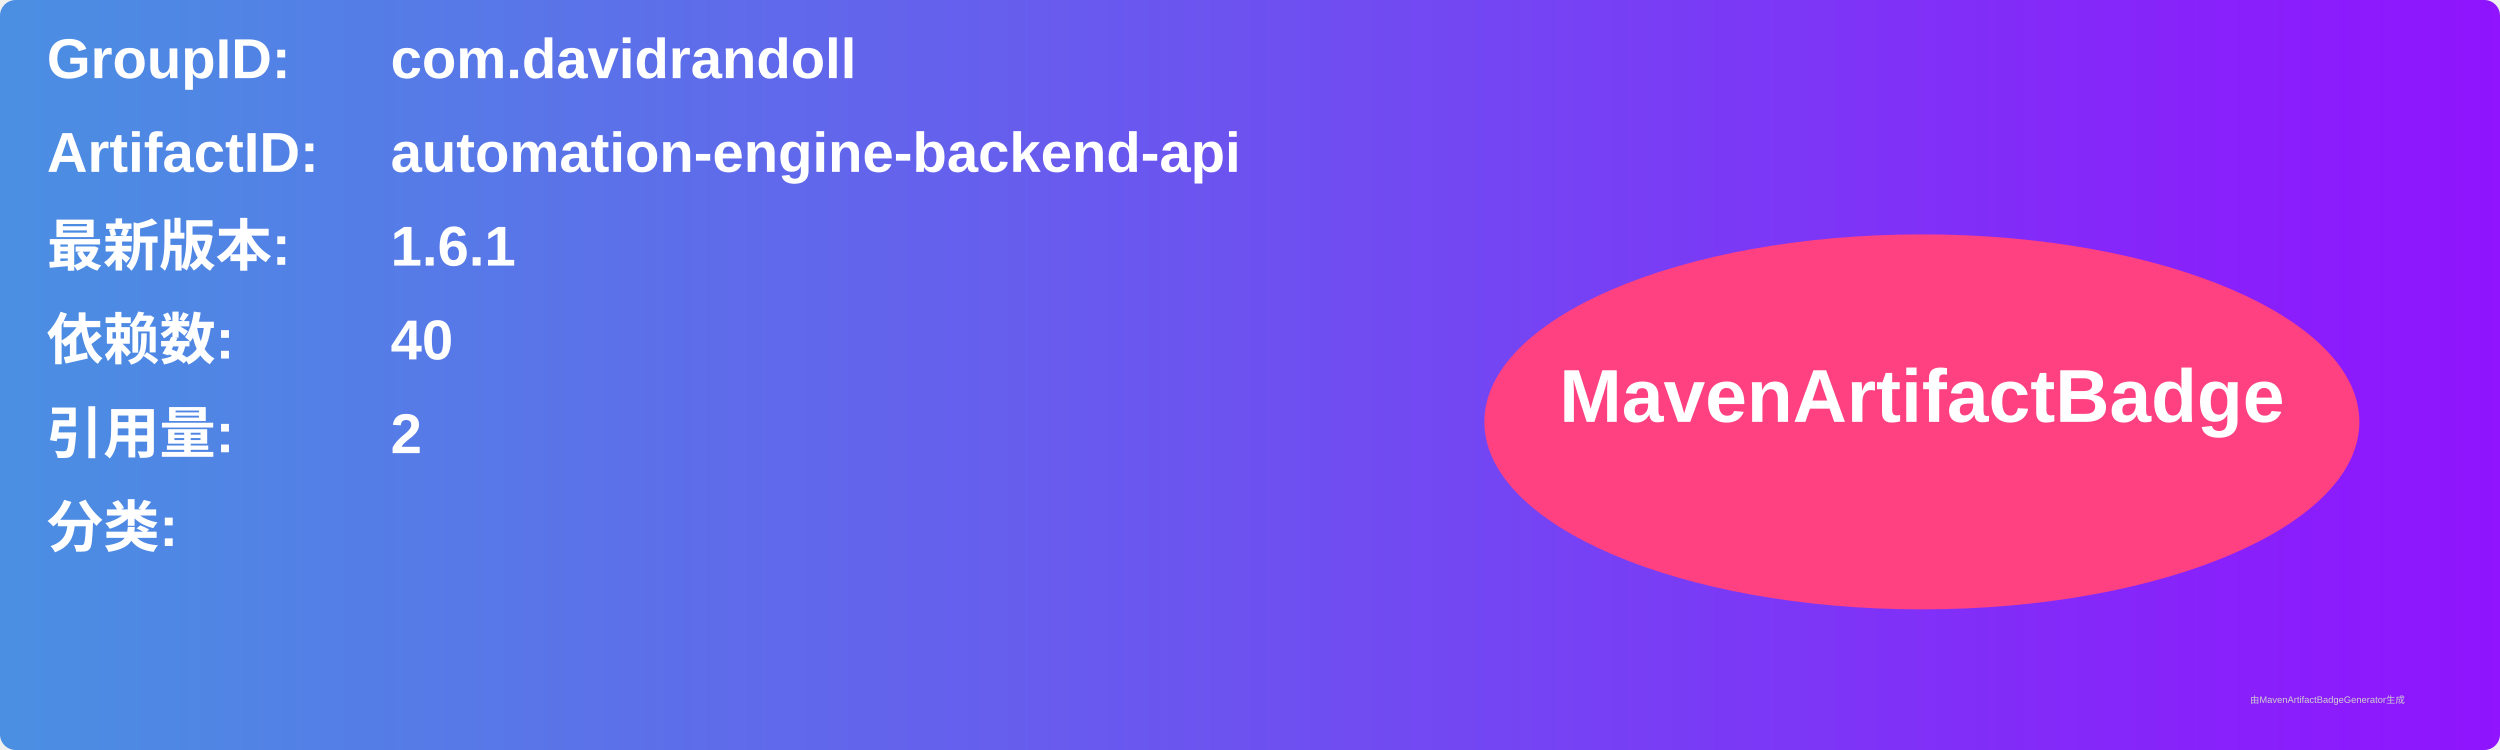
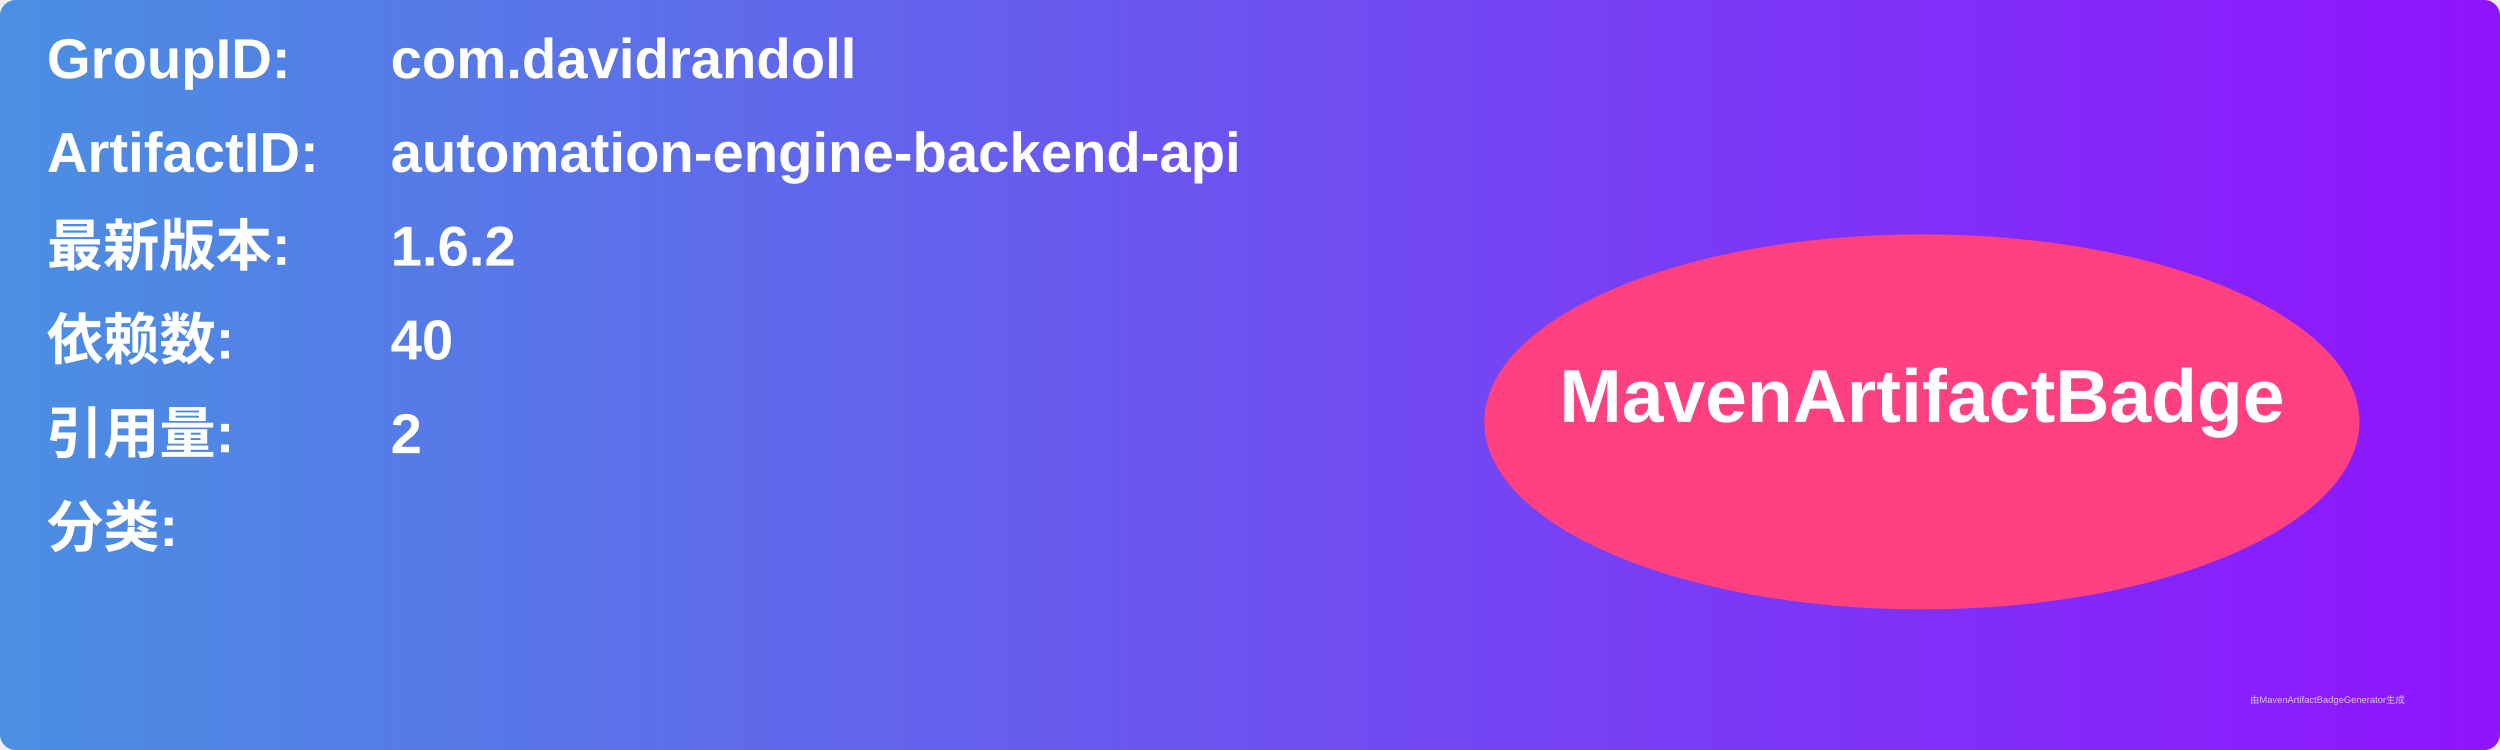
<svg xmlns="http://www.w3.org/2000/svg" width="800" height="240" viewBox="0 0 800 240">
  <linearGradient id="grad" x1="0%" y1="0%" x2="100%" y2="0%">
    <stop offset="0%" stop-color="#4a90e2" />
    <stop offset="100%" stop-color="#9013fe" />
  </linearGradient>
  <rect width="100%" height="100%" rx="5" ry="5" fill="url(#grad)" />
  <g transform="translate(15, 15)">
    <text x="0" y="10" font-family="Arial" font-size="18" fill="white" font-weight="bold" width="260">GroupID:</text>
    <text x="110" y="10" font-family="Arial" font-size="18" fill="white" font-weight="bold" width="460">com.davidrandoll</text>
    <text x="0" y="40" font-family="Arial" font-size="18" fill="white" font-weight="bold" width="260">ArtifactID:</text>
    <text x="110" y="40" font-family="Arial" font-size="18" fill="white" font-weight="bold" width="460">automation-engine-backend-api</text>
    <text x="0" y="70" font-family="Arial" font-size="18" fill="white" font-weight="bold">最新版本:</text>
    <text x="110" y="70" font-family="Arial" font-size="18" fill="white" font-weight="bold">
-       <tspan font-weight="bold">1.6.1</tspan>
+       <tspan font-weight="bold">1.6.2</tspan>
    </text>
    <text x="0" y="100" font-family="Arial" font-size="18" fill="white" font-weight="bold">依赖数: </text>
    <text x="110" y="100" font-family="Arial" font-size="18" fill="white">
      <tspan font-weight="bold">40</tspan>
    </text>
    <text x="0" y="130" font-family="Arial" font-size="18" fill="white" font-weight="bold">引用量: </text>
    <text x="110" y="130" font-family="Arial" font-size="18" fill="white">
      <tspan font-weight="bold">2</tspan>
    </text>
    <text x="0" y="160" font-family="Arial" font-size="18" fill="white" font-weight="bold">分类:</text>
    <text x="10" y="190" font-family="Arial" font-size="10" fill="white">
      <tspan font-weight="bold" />
    </text>
    <ellipse cx="600" cy="120" rx="140" ry="60" fill="#ff4081" />
    <text x="600" y="120" text-anchor="middle" font-family="Arial" font-size="24" fill="white" font-weight="bold">MavenArtifactBadge</text>
  </g>
  <text x="720" y="225" font-family="Arial" font-size="3" fill="#d0d0d0">由MavenArtifactBadgeGenerator生成</text>
</svg>
